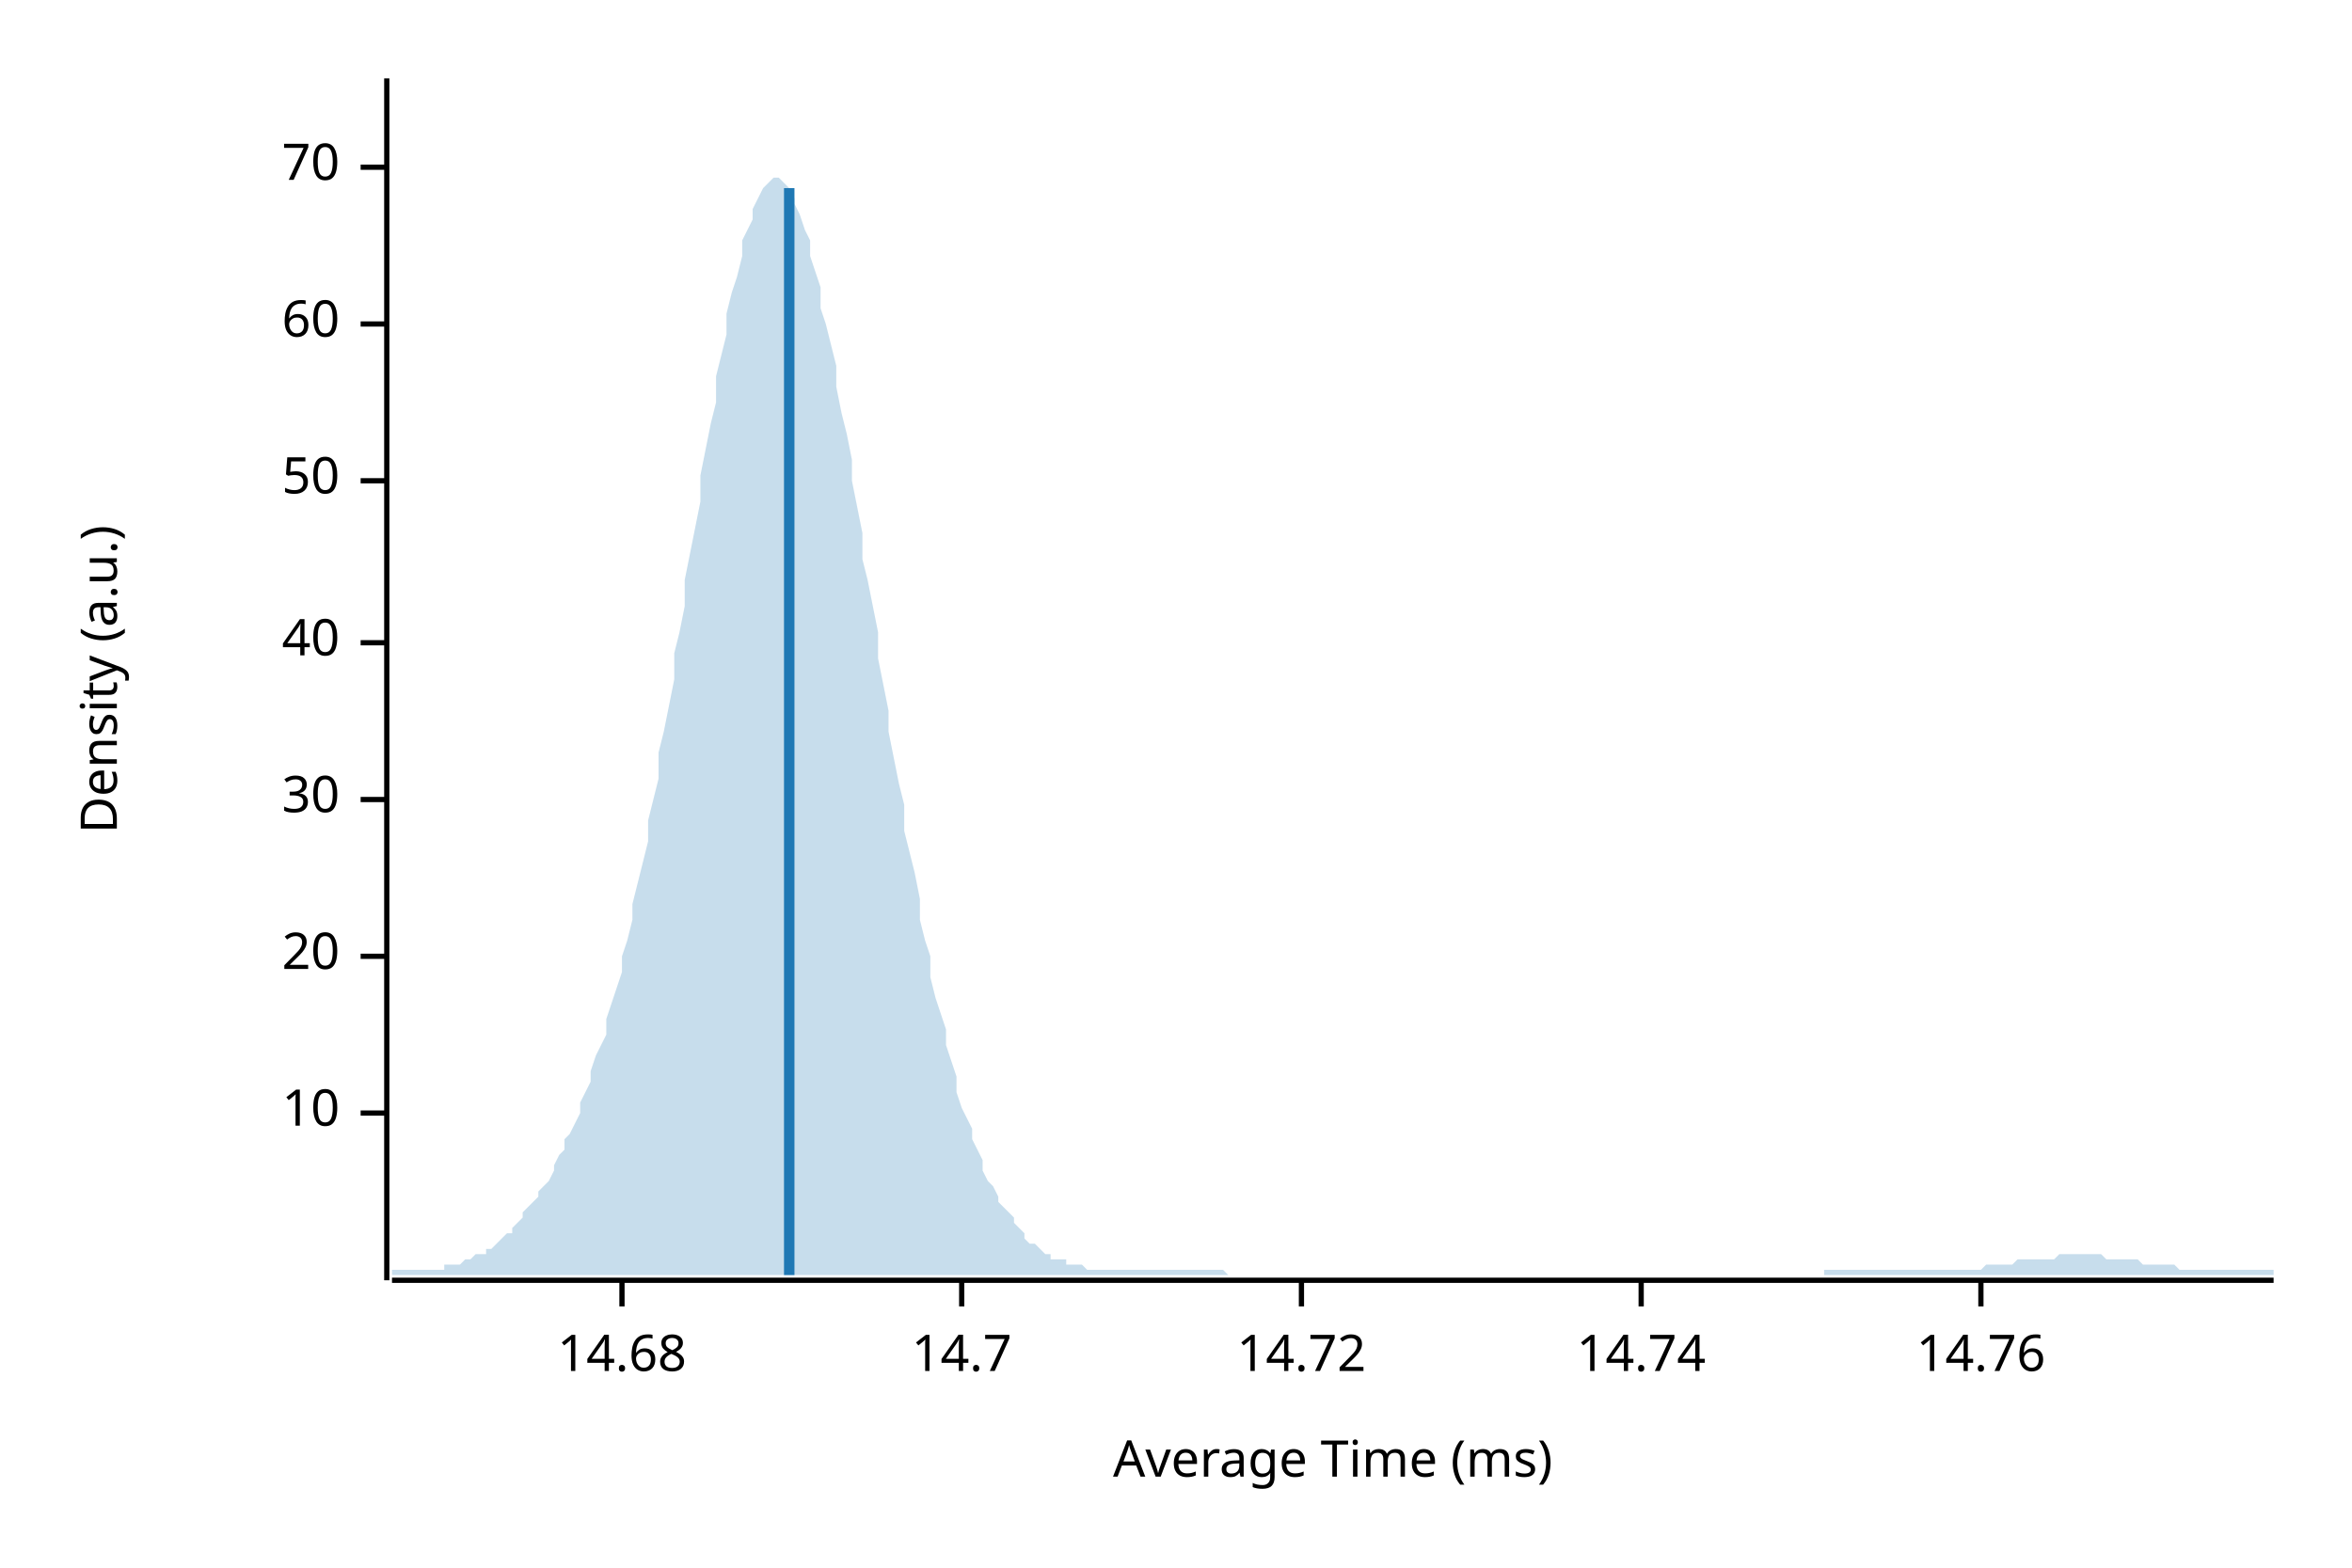
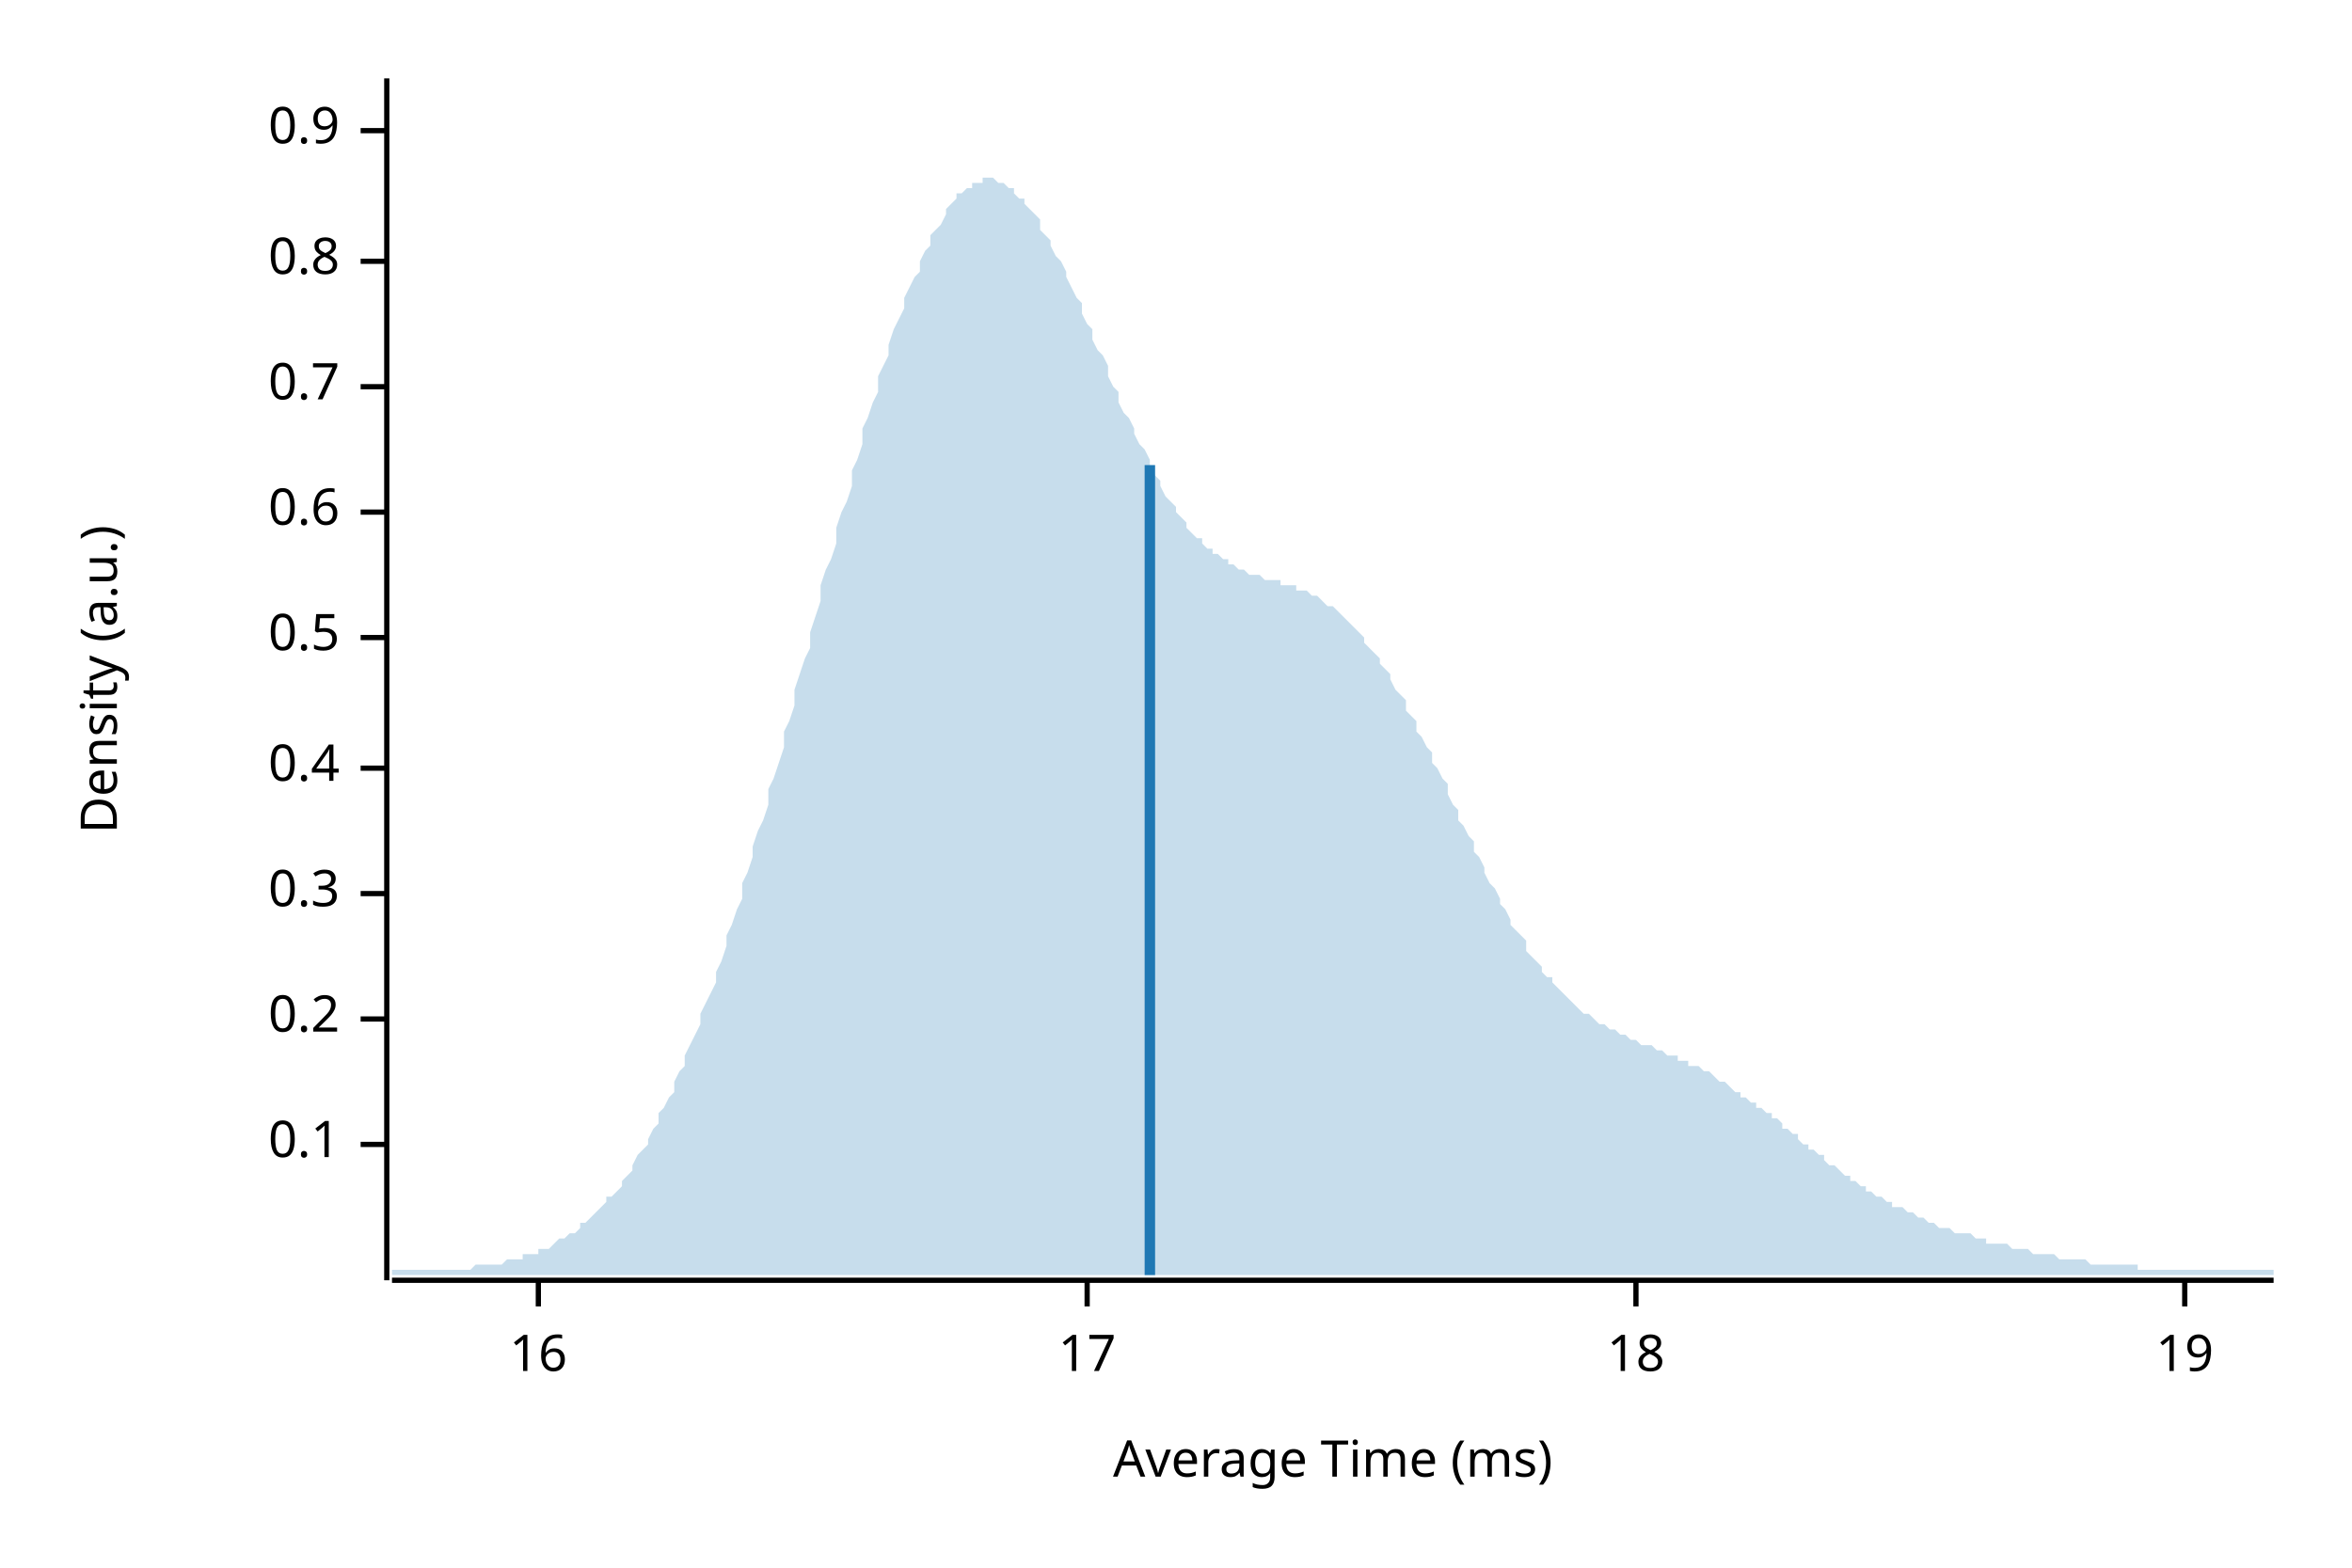
<svg xmlns="http://www.w3.org/2000/svg" width="450" height="300" viewBox="0 0 450 300">
  <text x="15" y="130" dy="0.76em" text-anchor="middle" font-family="sans-serif" font-size="9.677" opacity="1" fill="#000000" transform="rotate(270, 15, 130)">
Density (a.u.)
</text>
  <text x="255" y="285" dy="-0.5ex" text-anchor="middle" font-family="sans-serif" font-size="9.677" opacity="1" fill="#000000">
Average Time (ms)
</text>
  <polyline fill="none" opacity="1" stroke="#000000" stroke-width="1" points="74,15 74,245 " />
-   <text x="65" y="213" dy="0.5ex" text-anchor="end" font-family="sans-serif" font-size="9.677" opacity="1" fill="#000000">
- 10
+   <text x="65" y="219" dy="0.5ex" text-anchor="end" font-family="sans-serif" font-size="9.677" opacity="1" fill="#000000">
+ 0.1
</text>
-   <polyline fill="none" opacity="1" stroke="#000000" stroke-width="1" points="69,213 74,213 " />
-   <text x="65" y="183" dy="0.5ex" text-anchor="end" font-family="sans-serif" font-size="9.677" opacity="1" fill="#000000">
- 20
+   <polyline fill="none" opacity="1" stroke="#000000" stroke-width="1" points="69,219 74,219 " />
+   <text x="65" y="195" dy="0.5ex" text-anchor="end" font-family="sans-serif" font-size="9.677" opacity="1" fill="#000000">
+ 0.2
</text>
-   <polyline fill="none" opacity="1" stroke="#000000" stroke-width="1" points="69,183 74,183 " />
-   <text x="65" y="153" dy="0.5ex" text-anchor="end" font-family="sans-serif" font-size="9.677" opacity="1" fill="#000000">
- 30
+   <polyline fill="none" opacity="1" stroke="#000000" stroke-width="1" points="69,195 74,195 " />
+   <text x="65" y="171" dy="0.5ex" text-anchor="end" font-family="sans-serif" font-size="9.677" opacity="1" fill="#000000">
+ 0.3
</text>
-   <polyline fill="none" opacity="1" stroke="#000000" stroke-width="1" points="69,153 74,153 " />
-   <text x="65" y="123" dy="0.5ex" text-anchor="end" font-family="sans-serif" font-size="9.677" opacity="1" fill="#000000">
- 40
+   <polyline fill="none" opacity="1" stroke="#000000" stroke-width="1" points="69,171 74,171 " />
+   <text x="65" y="147" dy="0.5ex" text-anchor="end" font-family="sans-serif" font-size="9.677" opacity="1" fill="#000000">
+ 0.4
</text>
-   <polyline fill="none" opacity="1" stroke="#000000" stroke-width="1" points="69,123 74,123 " />
-   <text x="65" y="92" dy="0.5ex" text-anchor="end" font-family="sans-serif" font-size="9.677" opacity="1" fill="#000000">
- 50
+   <polyline fill="none" opacity="1" stroke="#000000" stroke-width="1" points="69,147 74,147 " />
+   <text x="65" y="122" dy="0.5ex" text-anchor="end" font-family="sans-serif" font-size="9.677" opacity="1" fill="#000000">
+ 0.5
</text>
-   <polyline fill="none" opacity="1" stroke="#000000" stroke-width="1" points="69,92 74,92 " />
-   <text x="65" y="62" dy="0.5ex" text-anchor="end" font-family="sans-serif" font-size="9.677" opacity="1" fill="#000000">
- 60
+   <polyline fill="none" opacity="1" stroke="#000000" stroke-width="1" points="69,122 74,122 " />
+   <text x="65" y="98" dy="0.5ex" text-anchor="end" font-family="sans-serif" font-size="9.677" opacity="1" fill="#000000">
+ 0.6
</text>
-   <polyline fill="none" opacity="1" stroke="#000000" stroke-width="1" points="69,62 74,62 " />
-   <text x="65" y="32" dy="0.5ex" text-anchor="end" font-family="sans-serif" font-size="9.677" opacity="1" fill="#000000">
- 70
+   <polyline fill="none" opacity="1" stroke="#000000" stroke-width="1" points="69,98 74,98 " />
+   <text x="65" y="74" dy="0.5ex" text-anchor="end" font-family="sans-serif" font-size="9.677" opacity="1" fill="#000000">
+ 0.7
</text>
-   <polyline fill="none" opacity="1" stroke="#000000" stroke-width="1" points="69,32 74,32 " />
+   <polyline fill="none" opacity="1" stroke="#000000" stroke-width="1" points="69,74 74,74 " />
+   <text x="65" y="50" dy="0.5ex" text-anchor="end" font-family="sans-serif" font-size="9.677" opacity="1" fill="#000000">
+ 0.8
+ </text>
+   <polyline fill="none" opacity="1" stroke="#000000" stroke-width="1" points="69,50 74,50 " />
+   <text x="65" y="25" dy="0.5ex" text-anchor="end" font-family="sans-serif" font-size="9.677" opacity="1" fill="#000000">
+ 0.9
+ </text>
+   <polyline fill="none" opacity="1" stroke="#000000" stroke-width="1" points="69,25 74,25 " />
  <polyline fill="none" opacity="1" stroke="#000000" stroke-width="1" points="75,245 435,245 " />
-   <text x="119" y="255" dy="0.76em" text-anchor="middle" font-family="sans-serif" font-size="9.677" opacity="1" fill="#000000">
- 14.68
+   <text x="103" y="255" dy="0.76em" text-anchor="middle" font-family="sans-serif" font-size="9.677" opacity="1" fill="#000000">
+ 16
</text>
-   <polyline fill="none" opacity="1" stroke="#000000" stroke-width="1" points="119,245 119,250 " />
-   <text x="184" y="255" dy="0.76em" text-anchor="middle" font-family="sans-serif" font-size="9.677" opacity="1" fill="#000000">
- 14.7
+   <polyline fill="none" opacity="1" stroke="#000000" stroke-width="1" points="103,245 103,250 " />
+   <text x="208" y="255" dy="0.76em" text-anchor="middle" font-family="sans-serif" font-size="9.677" opacity="1" fill="#000000">
+ 17
</text>
-   <polyline fill="none" opacity="1" stroke="#000000" stroke-width="1" points="184,245 184,250 " />
-   <text x="249" y="255" dy="0.76em" text-anchor="middle" font-family="sans-serif" font-size="9.677" opacity="1" fill="#000000">
- 14.72
+   <polyline fill="none" opacity="1" stroke="#000000" stroke-width="1" points="208,245 208,250 " />
+   <text x="313" y="255" dy="0.76em" text-anchor="middle" font-family="sans-serif" font-size="9.677" opacity="1" fill="#000000">
+ 18
</text>
-   <polyline fill="none" opacity="1" stroke="#000000" stroke-width="1" points="249,245 249,250 " />
-   <text x="314" y="255" dy="0.76em" text-anchor="middle" font-family="sans-serif" font-size="9.677" opacity="1" fill="#000000">
- 14.74
+   <polyline fill="none" opacity="1" stroke="#000000" stroke-width="1" points="313,245 313,250 " />
+   <text x="418" y="255" dy="0.76em" text-anchor="middle" font-family="sans-serif" font-size="9.677" opacity="1" fill="#000000">
+ 19
</text>
-   <polyline fill="none" opacity="1" stroke="#000000" stroke-width="1" points="314,245 314,250 " />
-   <text x="379" y="255" dy="0.76em" text-anchor="middle" font-family="sans-serif" font-size="9.677" opacity="1" fill="#000000">
- 14.76
- </text>
-   <polyline fill="none" opacity="1" stroke="#000000" stroke-width="1" points="379,245 379,250 " />
-   <polygon opacity="0.25" fill="#1F78B4" points="75,243 75,243 76,243 77,243 77,243 78,243 79,243 80,243 80,243 81,243 82,243 82,243 83,243 84,243 85,243 85,242 86,242 87,242 87,242 88,242 89,241 90,241 90,241 91,240 92,240 93,240 93,239 94,239 95,238 95,238 96,237 97,236 98,236 98,235 99,234 100,233 100,232 101,231 102,230 103,229 103,228 104,227 105,226 106,224 106,223 107,221 108,220 108,218 109,217 110,215 111,213 111,211 112,209 113,207 113,205 114,202 115,200 116,198 116,195 117,192 118,189 119,186 119,183 120,180 121,176 121,173 122,169 123,165 124,161 124,157 125,153 126,149 126,144 127,140 128,135 129,130 129,125 130,121 131,116 131,111 132,106 133,101 134,96 134,91 135,86 136,81 137,77 137,72 138,68 139,64 139,60 140,56 141,53 142,49 142,46 143,44 144,42 144,40 145,38 146,36 147,35 147,35 148,34 149,34 150,35 150,35 151,36 152,38 152,39 153,41 154,44 155,46 155,49 156,52 157,55 157,59 158,62 159,66 160,70 160,74 161,79 162,83 163,88 163,92 164,97 165,102 165,107 166,111 167,116 168,121 168,126 169,131 170,136 170,140 171,145 172,150 173,154 173,159 174,163 175,167 176,172 176,176 177,180 178,183 178,187 179,191 180,194 181,197 181,200 182,203 183,206 183,209 184,212 185,214 186,216 186,218 187,220 188,222 188,224 189,226 190,227 191,229 191,230 192,231 193,232 194,233 194,234 195,235 196,236 196,237 197,238 198,238 199,239 199,239 200,240 201,240 201,241 202,241 203,241 204,241 204,242 205,242 206,242 207,242 207,242 208,243 209,243 209,243 210,243 211,243 212,243 212,243 213,243 214,243 214,243 215,243 216,243 217,243 217,243 218,243 219,243 220,243 220,243 221,243 222,243 222,243 223,243 224,243 225,243 225,243 226,243 227,243 227,243 228,243 229,243 230,243 230,243 231,243 232,243 232,243 233,243 234,243 235,244 235,244 236,244 237,244 238,244 238,244 239,244 240,244 240,244 241,244 242,244 243,244 243,244 244,244 245,244 245,244 246,244 247,244 248,244 248,244 249,244 250,244 251,244 251,244 252,244 253,244 253,244 254,244 255,244 256,244 256,244 257,244 258,244 258,244 259,244 260,244 261,244 261,244 262,244 263,244 264,244 264,244 265,244 266,244 266,244 267,244 268,244 269,244 269,244 270,244 271,244 271,244 272,244 273,244 274,244 274,244 275,244 276,244 277,244 277,244 278,244 279,244 279,244 280,244 281,244 282,244 282,244 283,244 284,244 284,244 285,244 286,244 287,244 287,244 288,244 289,244 289,244 290,244 291,244 292,244 292,244 293,244 294,244 295,244 295,244 296,244 297,244 297,244 298,244 299,244 300,244 300,244 301,244 302,244 302,244 303,244 304,244 305,244 305,244 306,244 307,244 308,244 308,244 309,244 310,244 310,244 311,244 312,244 313,244 313,244 314,244 315,244 315,244 316,244 317,244 318,244 318,244 319,244 320,244 321,244 321,244 322,244 323,244 323,244 324,244 325,244 326,244 326,244 327,244 328,244 328,244 329,244 330,244 331,244 331,244 332,244 333,244 333,244 334,244 335,244 336,244 336,244 337,244 338,244 339,244 339,244 340,244 341,244 341,244 342,244 343,244 344,244 344,244 345,244 346,244 346,244 347,244 348,244 349,244 349,243 350,243 351,243 352,243 352,243 353,243 354,243 354,243 355,243 356,243 357,243 357,243 358,243 359,243 359,243 360,243 361,243 362,243 362,243 363,243 364,243 365,243 365,243 366,243 367,243 367,243 368,243 369,243 370,243 370,243 371,243 372,243 372,243 373,243 374,243 375,243 375,243 376,243 377,243 378,243 378,243 379,243 380,242 380,242 381,242 382,242 383,242 383,242 384,242 385,242 385,242 386,241 387,241 388,241 388,241 389,241 390,241 390,241 391,241 392,241 393,241 393,241 394,240 395,240 396,240 396,240 397,240 398,240 398,240 399,240 400,240 401,240 401,240 402,240 403,241 403,241 404,241 405,241 406,241 406,241 407,241 408,241 409,241 409,241 410,242 411,242 411,242 412,242 413,242 414,242 414,242 415,242 416,242 416,242 417,243 418,243 419,243 419,243 420,243 421,243 422,243 422,243 423,243 424,243 424,243 425,243 426,243 427,243 427,243 428,243 429,243 429,243 430,243 431,243 432,243 432,243 433,243 434,243 435,243 435,244 75,244 " />
-   <polyline fill="none" opacity="1" stroke="#1F78B4" stroke-width="2" points="151,244 151,36 " />
+   <polyline fill="none" opacity="1" stroke="#000000" stroke-width="1" points="418,245 418,250 " />
+   <polygon opacity="0.25" fill="#1F78B4" points="75,243 75,243 76,243 77,243 77,243 78,243 79,243 80,243 80,243 81,243 82,243 82,243 83,243 84,243 85,243 85,243 86,243 87,243 87,243 88,243 89,243 90,243 90,243 91,242 92,242 93,242 93,242 94,242 95,242 95,242 96,242 97,241 98,241 98,241 99,241 100,241 100,240 101,240 102,240 103,240 103,239 104,239 105,239 106,238 106,238 107,237 108,237 108,237 109,236 110,236 111,235 111,234 112,234 113,233 113,233 114,232 115,231 116,230 116,229 117,229 118,228 119,227 119,226 120,225 121,224 121,223 122,221 123,220 124,219 124,218 125,216 126,215 126,213 127,212 128,210 129,209 129,207 130,205 131,204 131,202 132,200 133,198 134,196 134,194 135,192 136,190 137,188 137,186 138,184 139,181 139,179 140,177 141,174 142,172 142,169 143,167 144,164 144,162 145,159 146,157 147,154 147,151 148,149 149,146 150,143 150,140 151,138 152,135 152,132 153,129 154,126 155,124 155,121 156,118 157,115 157,112 158,109 159,107 160,104 160,101 161,98 162,96 163,93 163,90 164,88 165,85 165,82 166,80 167,77 168,75 168,72 169,70 170,68 170,66 171,63 172,61 173,59 173,57 174,55 175,53 176,52 176,50 177,48 178,47 178,45 179,44 180,43 181,41 181,40 182,39 183,38 183,37 184,37 185,36 186,36 186,35 187,35 188,35 188,34 189,34 190,34 191,35 191,35 192,35 193,36 194,36 194,37 195,38 196,38 196,39 197,40 198,41 199,42 199,44 200,45 201,46 201,47 202,49 203,50 204,52 204,53 205,55 206,57 207,58 207,60 208,62 209,63 209,65 210,67 211,68 212,70 212,72 213,74 214,75 214,77 215,79 216,80 217,82 217,83 218,85 219,86 220,88 220,89 221,91 222,92 222,93 223,95 224,96 225,97 225,98 226,99 227,100 227,101 228,102 229,103 230,103 230,104 231,105 232,105 232,106 233,106 234,107 235,107 235,108 236,108 237,109 238,109 238,109 239,110 240,110 240,110 241,110 242,111 243,111 243,111 244,111 245,111 245,112 246,112 247,112 248,112 248,113 249,113 250,113 251,114 251,114 252,114 253,115 253,115 254,116 255,116 256,117 256,117 257,118 258,119 258,119 259,120 260,121 261,122 261,123 262,124 263,125 264,126 264,127 265,128 266,129 266,130 267,132 268,133 269,134 269,136 270,137 271,138 271,140 272,141 273,143 274,144 274,146 275,147 276,149 277,150 277,152 278,154 279,155 279,157 280,158 281,160 282,161 282,163 283,164 284,166 284,167 285,169 286,170 287,172 287,173 288,174 289,176 289,177 290,178 291,179 292,180 292,182 293,183 294,184 295,185 295,186 296,187 297,187 297,188 298,189 299,190 300,191 300,191 301,192 302,193 302,193 303,194 304,194 305,195 305,195 306,196 307,196 308,197 308,197 309,197 310,198 310,198 311,198 312,199 313,199 313,199 314,200 315,200 315,200 316,200 317,201 318,201 318,201 319,202 320,202 321,202 321,203 322,203 323,203 323,204 324,204 325,204 326,205 326,205 327,205 328,206 328,206 329,207 330,207 331,208 331,208 332,209 333,209 333,210 334,210 335,211 336,211 336,212 337,212 338,213 339,213 339,214 340,214 341,215 341,216 342,216 343,217 344,217 344,218 345,219 346,219 346,220 347,220 348,221 349,221 349,222 350,223 351,223 352,224 352,224 353,225 354,225 354,226 355,226 356,227 357,227 357,228 358,228 359,229 359,229 360,229 361,230 362,230 362,231 363,231 364,231 365,232 365,232 366,232 367,233 367,233 368,233 369,234 370,234 370,234 371,235 372,235 372,235 373,235 374,236 375,236 375,236 376,236 377,236 378,237 378,237 379,237 380,237 380,238 381,238 382,238 383,238 383,238 384,238 385,239 385,239 386,239 387,239 388,239 388,239 389,240 390,240 390,240 391,240 392,240 393,240 393,240 394,241 395,241 396,241 396,241 397,241 398,241 398,241 399,241 400,242 401,242 401,242 402,242 403,242 403,242 404,242 405,242 406,242 406,242 407,242 408,242 409,242 409,243 410,243 411,243 411,243 412,243 413,243 414,243 414,243 415,243 416,243 416,243 417,243 418,243 419,243 419,243 420,243 421,243 422,243 422,243 423,243 424,243 424,243 425,243 426,243 427,243 427,243 428,243 429,243 429,243 430,243 431,243 432,243 432,243 433,243 434,243 435,243 435,244 75,244 " />
+   <polyline fill="none" opacity="1" stroke="#1F78B4" stroke-width="2" points="220,244 220,89 " />
</svg>
